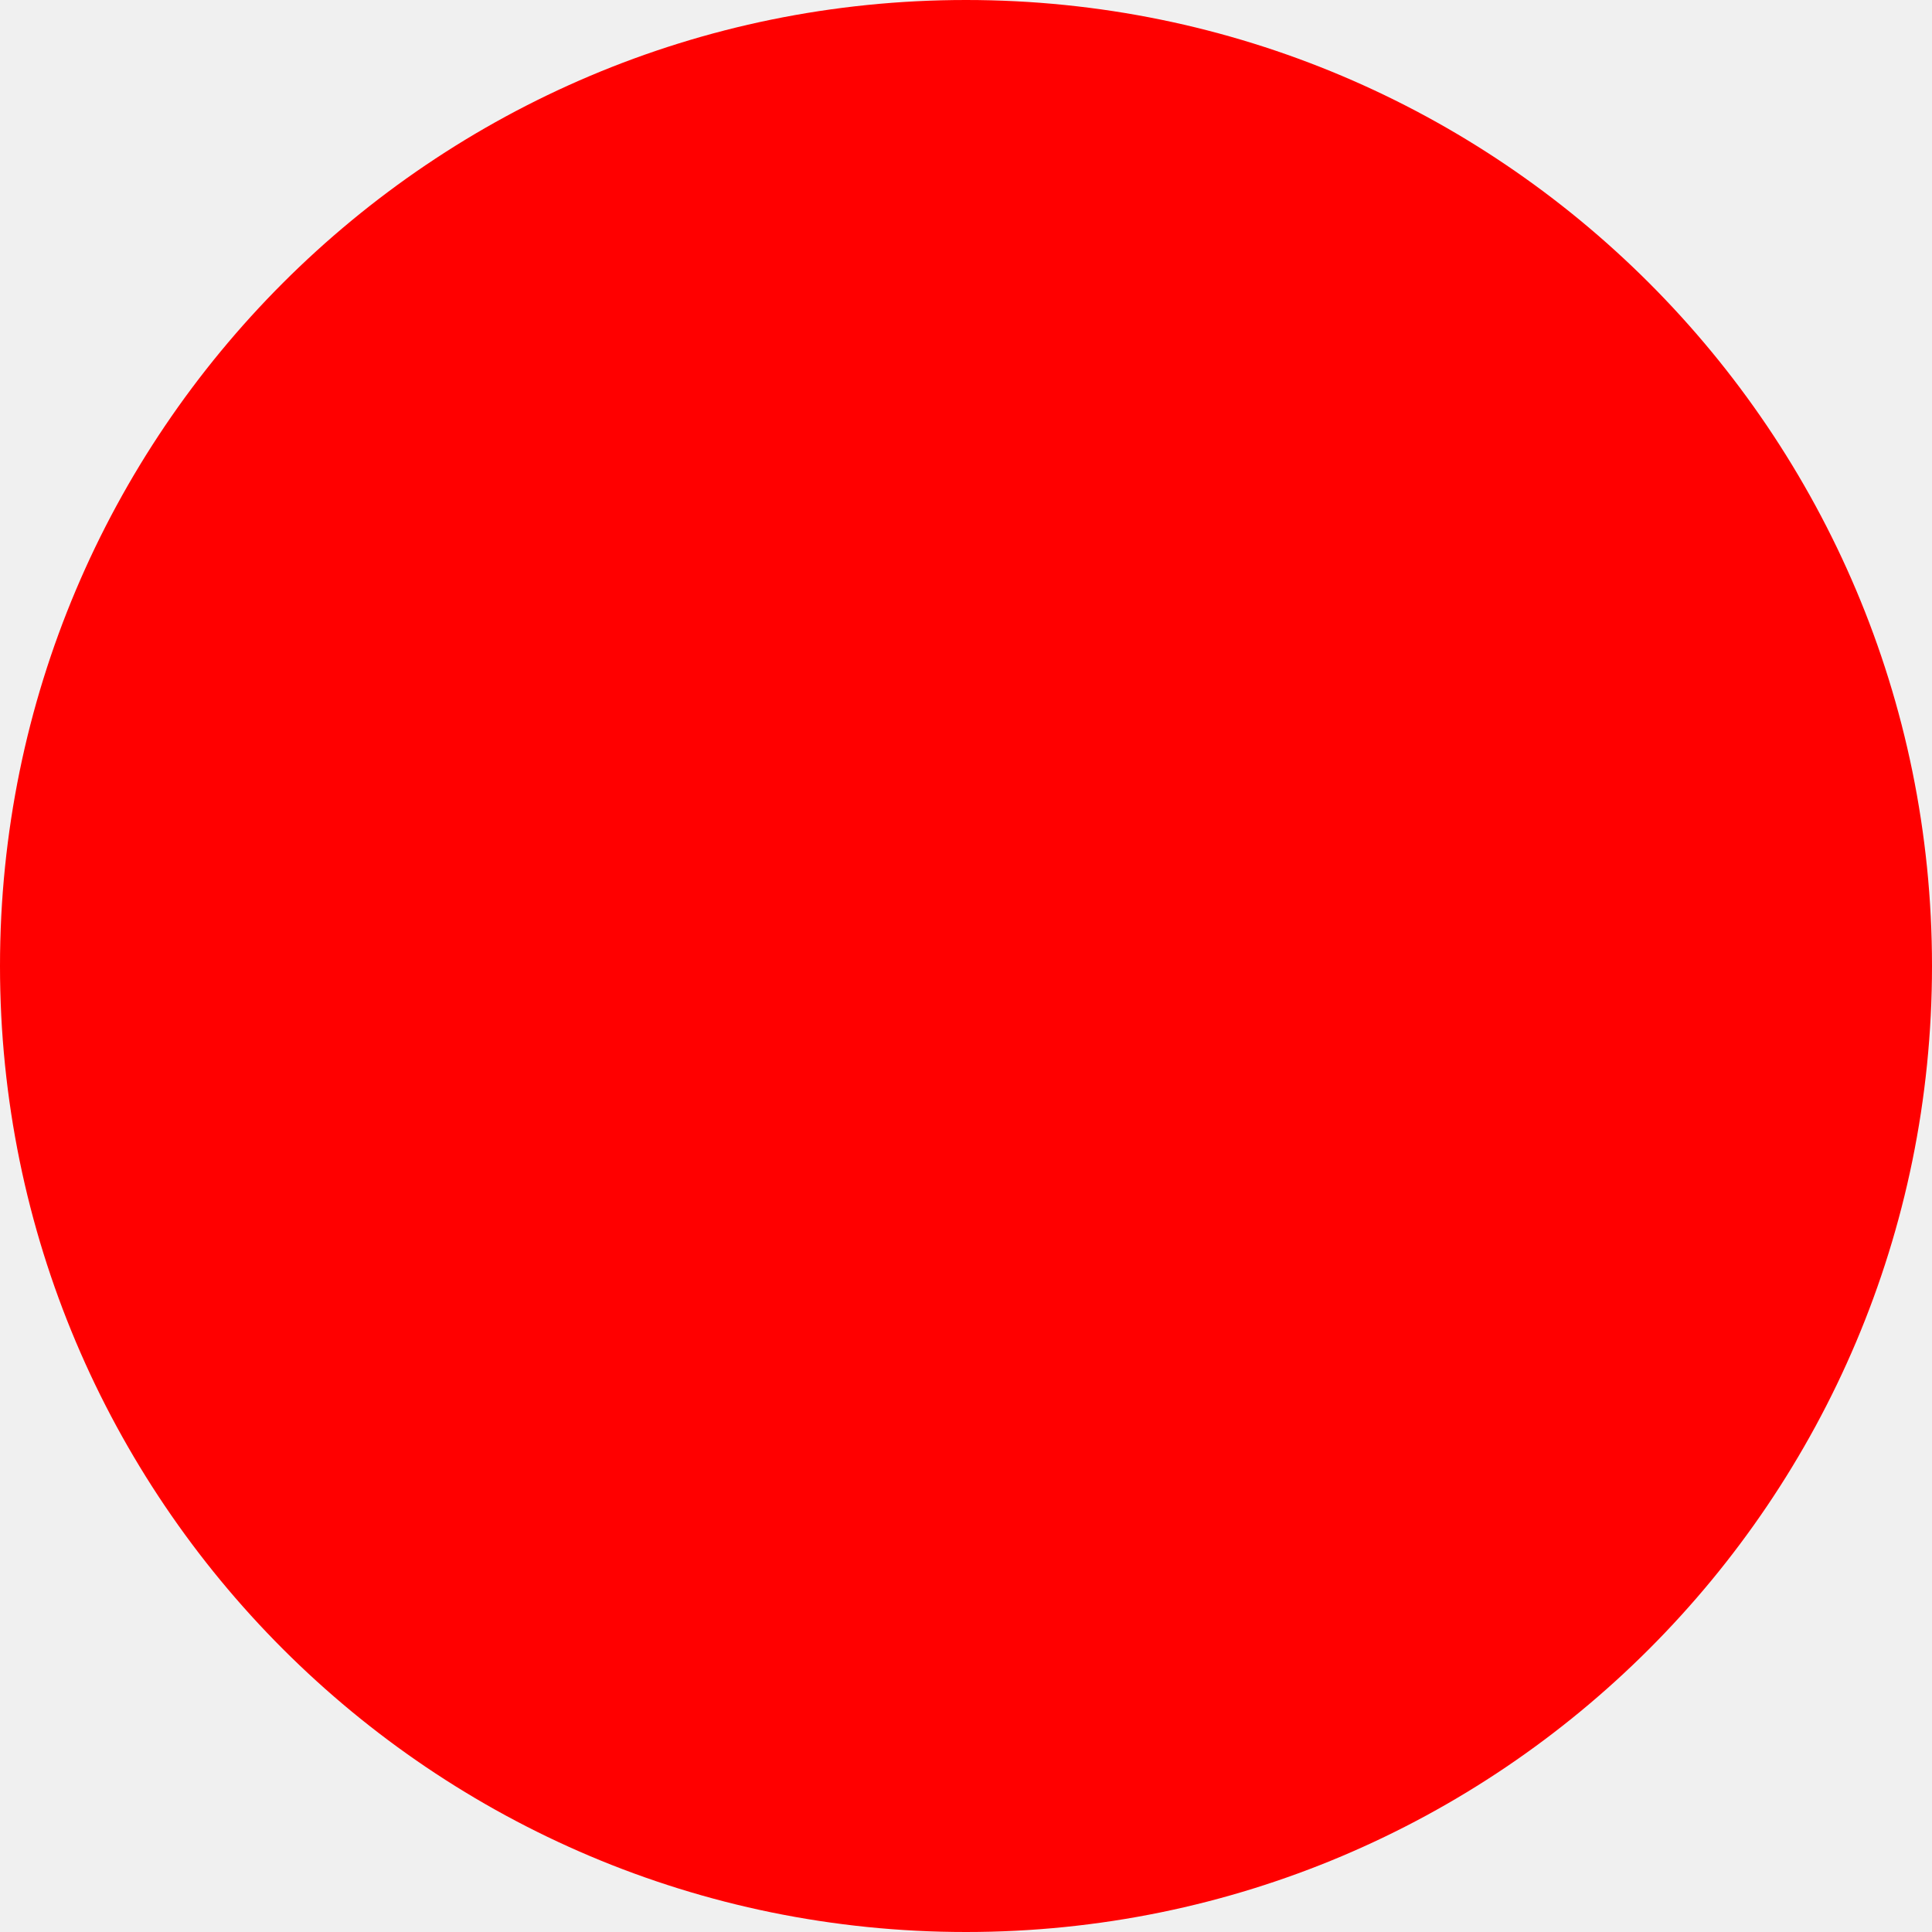
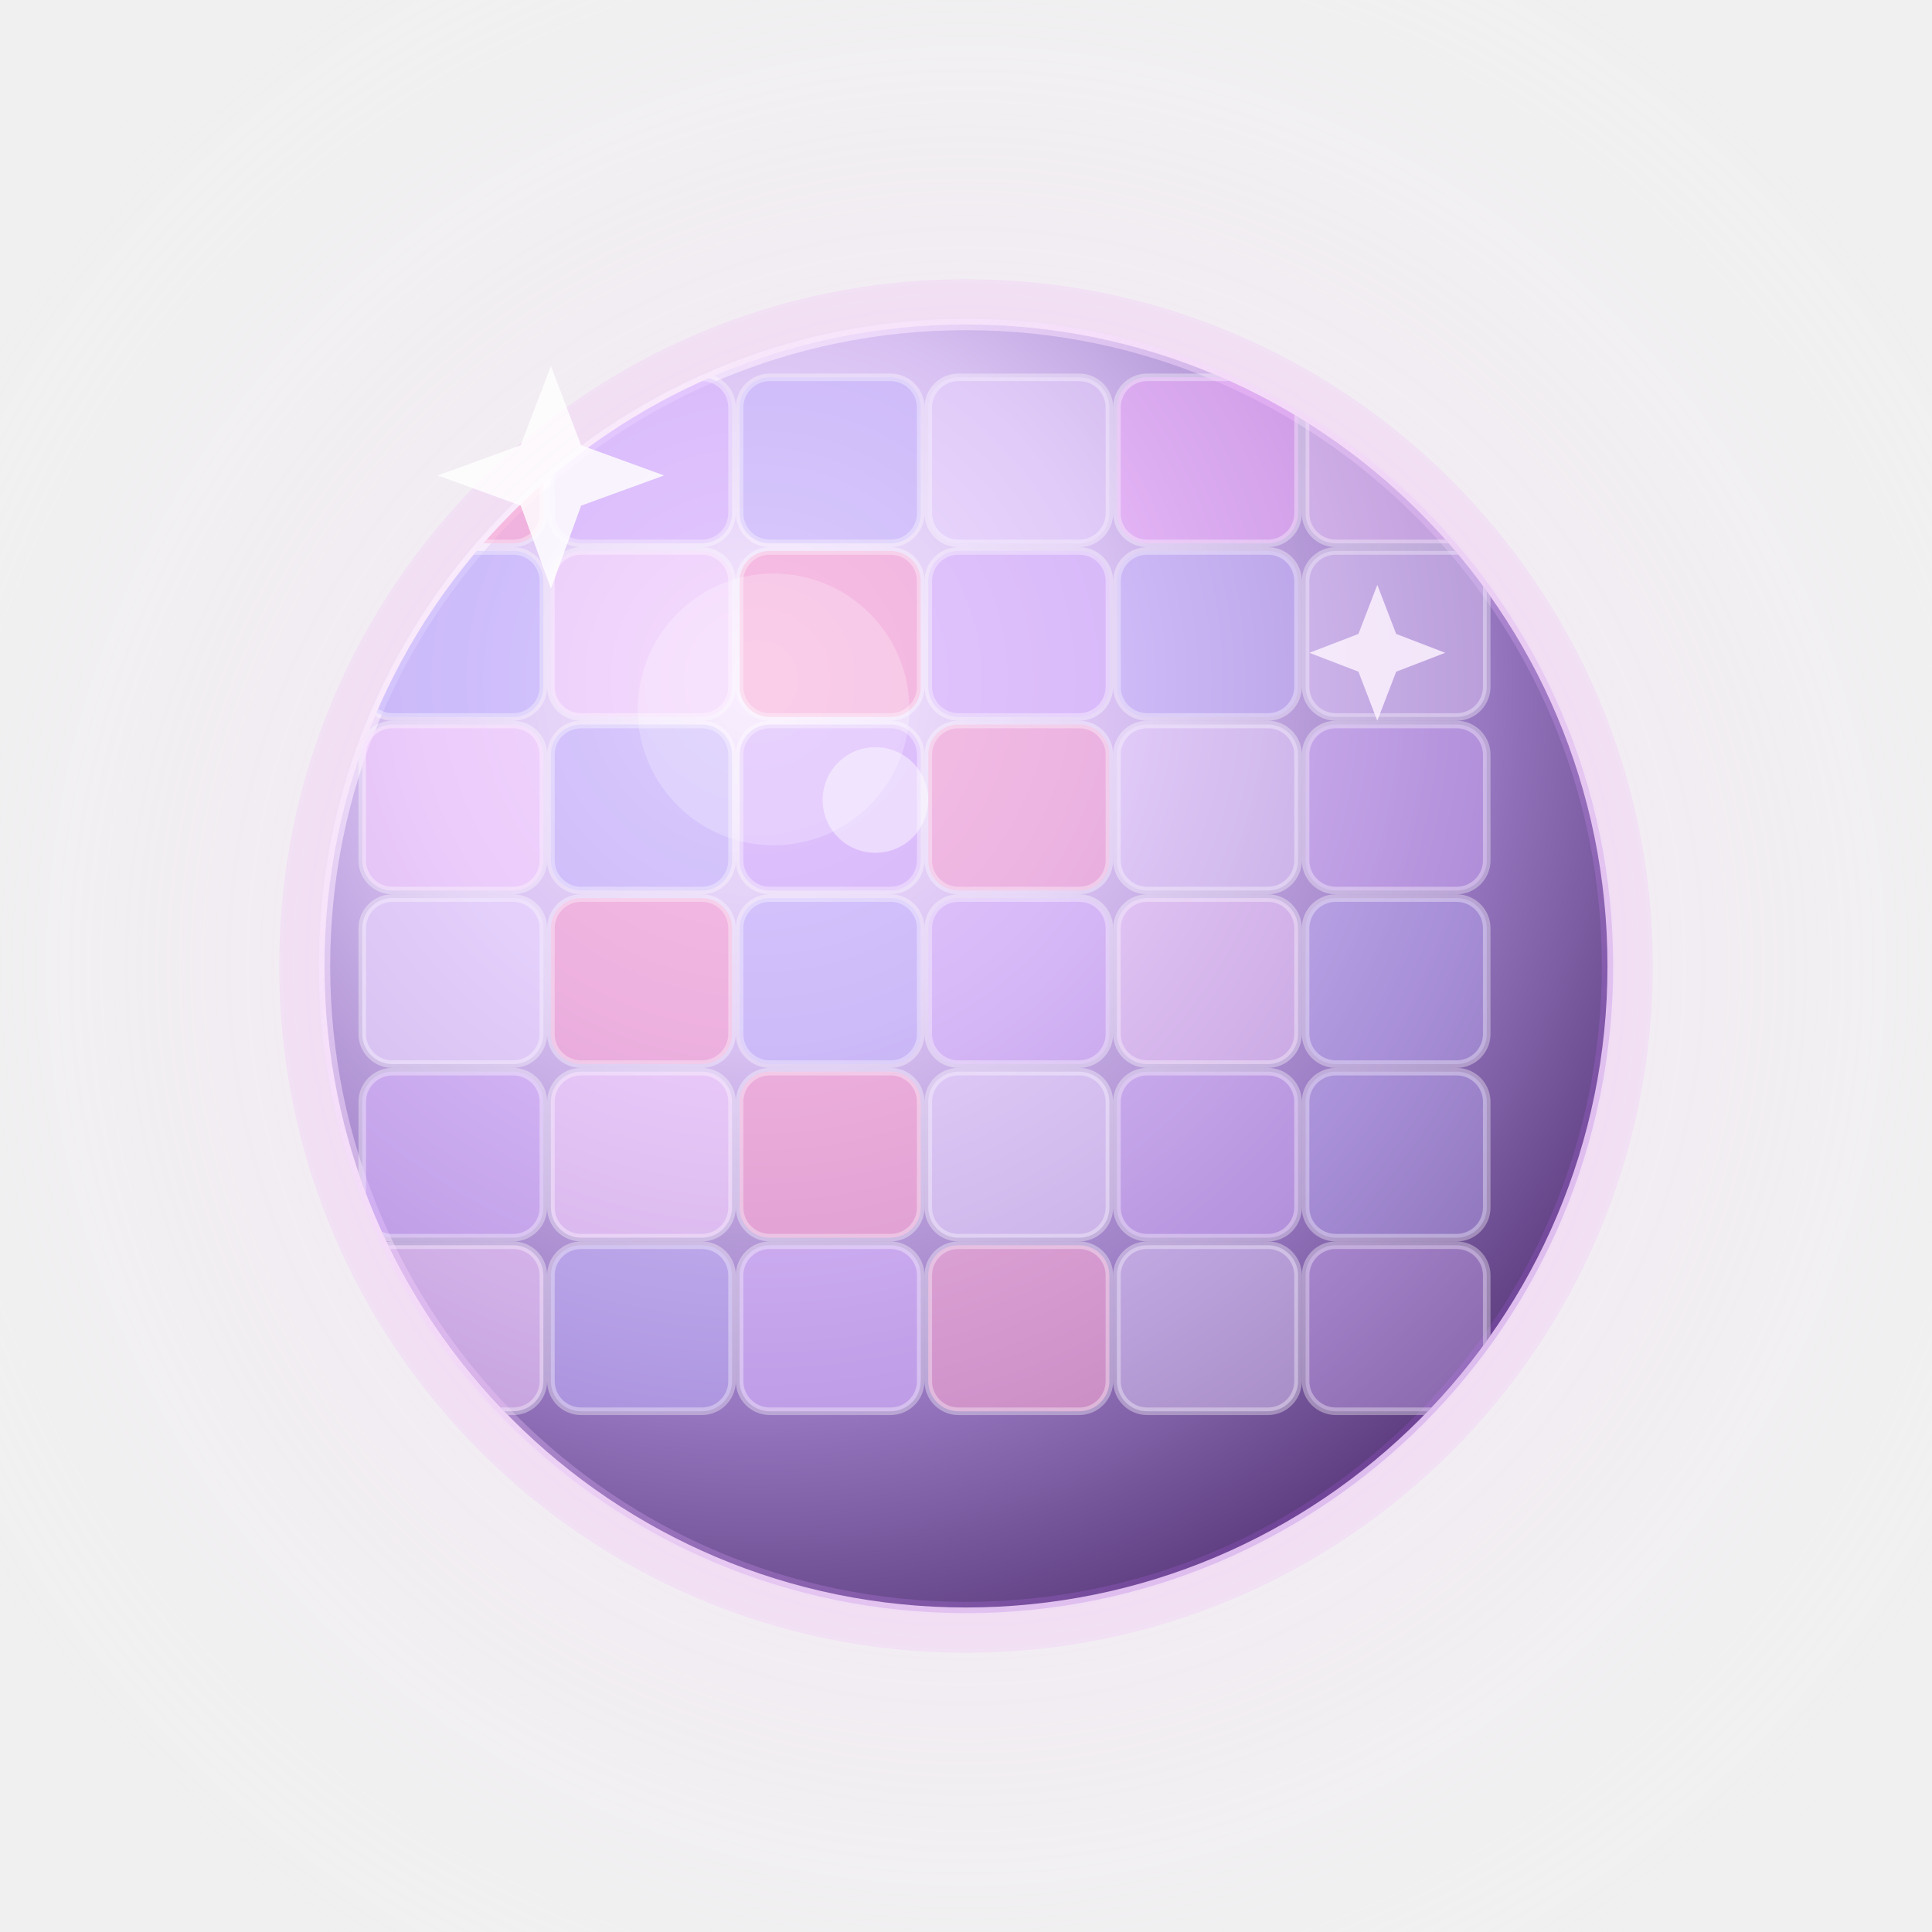
- <svg xmlns="http://www.w3.org/2000/svg" width="512" height="512">
-   <circle cx="256" cy="256" r="256" fill="red" />
+ <svg xmlns="http://www.w3.org/2000/svg" width="512" height="512" viewBox="0 0 512 512">
+   <defs>
+     <radialGradient id="bgGlow" cx="50%" cy="50%" r="62%">
+       <stop offset="0%" stop-color="#f0abfc" stop-opacity="0.42" />
+       <stop offset="100%" stop-color="#ffffff" stop-opacity="0" />
+     </radialGradient>
+     <radialGradient id="ballBase" cx="34%" cy="28%" r="76%">
+       <stop offset="0%" stop-color="#f8ecff" />
+       <stop offset="36%" stop-color="#d9c2f3" />
+       <stop offset="74%" stop-color="#9677c0" />
+       <stop offset="100%" stop-color="#604082" />
+     </radialGradient>
+     <clipPath id="discClip">
+       <circle cx="256" cy="256" r="170" />
+     </clipPath>
+     <linearGradient id="rimLight" x1="0%" y1="0%" x2="100%" y2="100%">
+       <stop offset="0%" stop-color="#ffffff" stop-opacity="0.85" />
+       <stop offset="45%" stop-color="#f5d0fe" stop-opacity="0.35" />
+       <stop offset="100%" stop-color="#7e22ce" stop-opacity="0.2" />
+     </linearGradient>
+   </defs>
+   <rect width="512" height="512" fill="url(#bgGlow)" />
+   <circle cx="256" cy="256" r="182" fill="#f0abfc" fill-opacity="0.2" />
+   <circle cx="256" cy="256" r="170" fill="url(#ballBase)" />
+   <circle cx="256" cy="256" r="170" fill="none" stroke="url(#rimLight)" stroke-width="3" />
+   <g clip-path="url(#discClip)" stroke="#ffffff" stroke-opacity="0.35" stroke-width="2">
+     <rect x="96" y="100" width="48" height="44" rx="8" fill="#f9a8d4" fill-opacity="0.68" />
+     <rect x="146" y="100" width="48" height="44" rx="8" fill="#d8b4fe" fill-opacity="0.62" />
+     <rect x="196" y="100" width="48" height="44" rx="8" fill="#c4b5fd" fill-opacity="0.56" />
+     <rect x="246" y="100" width="48" height="44" rx="8" fill="#e9d5ff" fill-opacity="0.46" />
+     <rect x="296" y="100" width="48" height="44" rx="8" fill="#f0abfc" fill-opacity="0.52" />
+     <rect x="346" y="100" width="48" height="44" rx="8" fill="#f5d0fe" fill-opacity="0.44" />
+     <rect x="96" y="146" width="48" height="44" rx="8" fill="#c4b5fd" fill-opacity="0.62" />
+     <rect x="146" y="146" width="48" height="44" rx="8" fill="#f5d0fe" fill-opacity="0.58" />
+     <rect x="196" y="146" width="48" height="44" rx="8" fill="#f9a8d4" fill-opacity="0.66" />
+     <rect x="246" y="146" width="48" height="44" rx="8" fill="#d8b4fe" fill-opacity="0.6" />
+     <rect x="296" y="146" width="48" height="44" rx="8" fill="#c4b5fd" fill-opacity="0.5" />
+     <rect x="346" y="146" width="48" height="44" rx="8" fill="#e9d5ff" fill-opacity="0.42" />
+     <rect x="96" y="192" width="48" height="44" rx="8" fill="#f5d0fe" fill-opacity="0.62" />
+     <rect x="146" y="192" width="48" height="44" rx="8" fill="#c4b5fd" fill-opacity="0.56" />
+     <rect x="196" y="192" width="48" height="44" rx="8" fill="#d8b4fe" fill-opacity="0.68" />
+     <rect x="246" y="192" width="48" height="44" rx="8" fill="#f9a8d4" fill-opacity="0.58" />
+     <rect x="296" y="192" width="48" height="44" rx="8" fill="#e9d5ff" fill-opacity="0.48" />
+     <rect x="346" y="192" width="48" height="44" rx="8" fill="#d8b4fe" fill-opacity="0.42" />
+     <rect x="96" y="238" width="48" height="44" rx="8" fill="#e9d5ff" fill-opacity="0.66" />
+     <rect x="146" y="238" width="48" height="44" rx="8" fill="#f9a8d4" fill-opacity="0.64" />
+     <rect x="196" y="238" width="48" height="44" rx="8" fill="#c4b5fd" fill-opacity="0.58" />
+     <rect x="246" y="238" width="48" height="44" rx="8" fill="#d8b4fe" fill-opacity="0.54" />
+     <rect x="296" y="238" width="48" height="44" rx="8" fill="#f5d0fe" fill-opacity="0.5" />
+     <rect x="346" y="238" width="48" height="44" rx="8" fill="#c4b5fd" fill-opacity="0.4" />
+     <rect x="96" y="284" width="48" height="44" rx="8" fill="#d8b4fe" fill-opacity="0.58" />
+     <rect x="146" y="284" width="48" height="44" rx="8" fill="#f5d0fe" fill-opacity="0.62" />
+     <rect x="196" y="284" width="48" height="44" rx="8" fill="#f9a8d4" fill-opacity="0.68" />
+     <rect x="246" y="284" width="48" height="44" rx="8" fill="#e9d5ff" fill-opacity="0.58" />
+     <rect x="296" y="284" width="48" height="44" rx="8" fill="#d8b4fe" fill-opacity="0.48" />
+     <rect x="346" y="284" width="48" height="44" rx="8" fill="#c4b5fd" fill-opacity="0.4" />
+     <rect x="96" y="330" width="48" height="44" rx="8" fill="#f5d0fe" fill-opacity="0.56" />
+     <rect x="146" y="330" width="48" height="44" rx="8" fill="#c4b5fd" fill-opacity="0.52" />
+     <rect x="196" y="330" width="48" height="44" rx="8" fill="#d8b4fe" fill-opacity="0.62" />
+     <rect x="246" y="330" width="48" height="44" rx="8" fill="#f9a8d4" fill-opacity="0.6" />
+     <rect x="296" y="330" width="48" height="44" rx="8" fill="#e9d5ff" fill-opacity="0.46" />
+     <rect x="346" y="330" width="48" height="44" rx="8" fill="#d8b4fe" fill-opacity="0.38" />
+   </g>
+   <circle cx="205" cy="188" r="36" fill="#ffffff" fill-opacity="0.23" />
+   <circle cx="232" cy="212" r="14" fill="#ffffff" fill-opacity="0.45" />
+   <path d="M138 118L146 97L154 118L176 126L154 134L146 156L138 134L116 126L138 118Z" fill="#ffffff" fill-opacity="0.82" />
+   <path d="M360 168L365 155L370 168L383 173L370 178L365 191L360 178L347 173L360 168Z" fill="#fdf4ff" fill-opacity="0.82" />
</svg>
